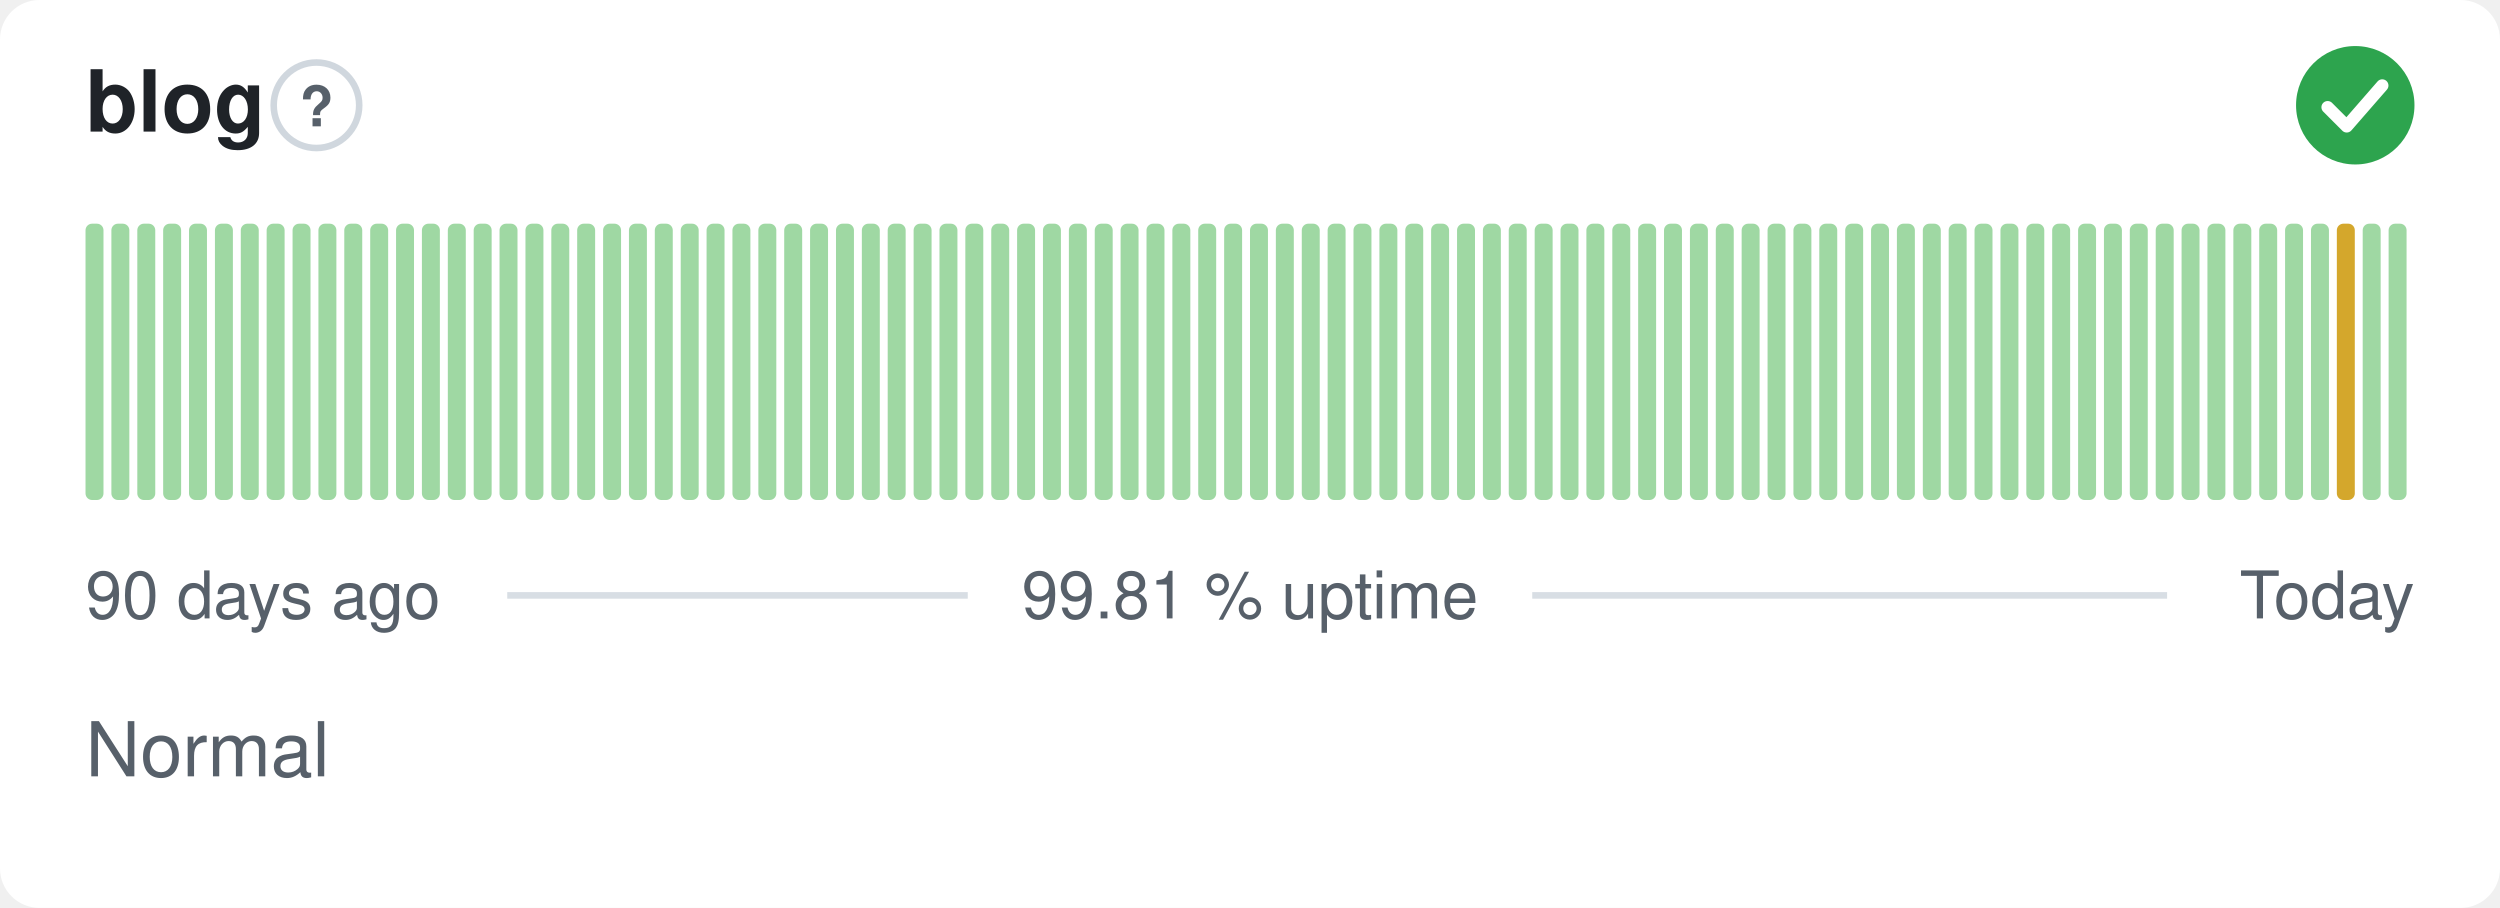
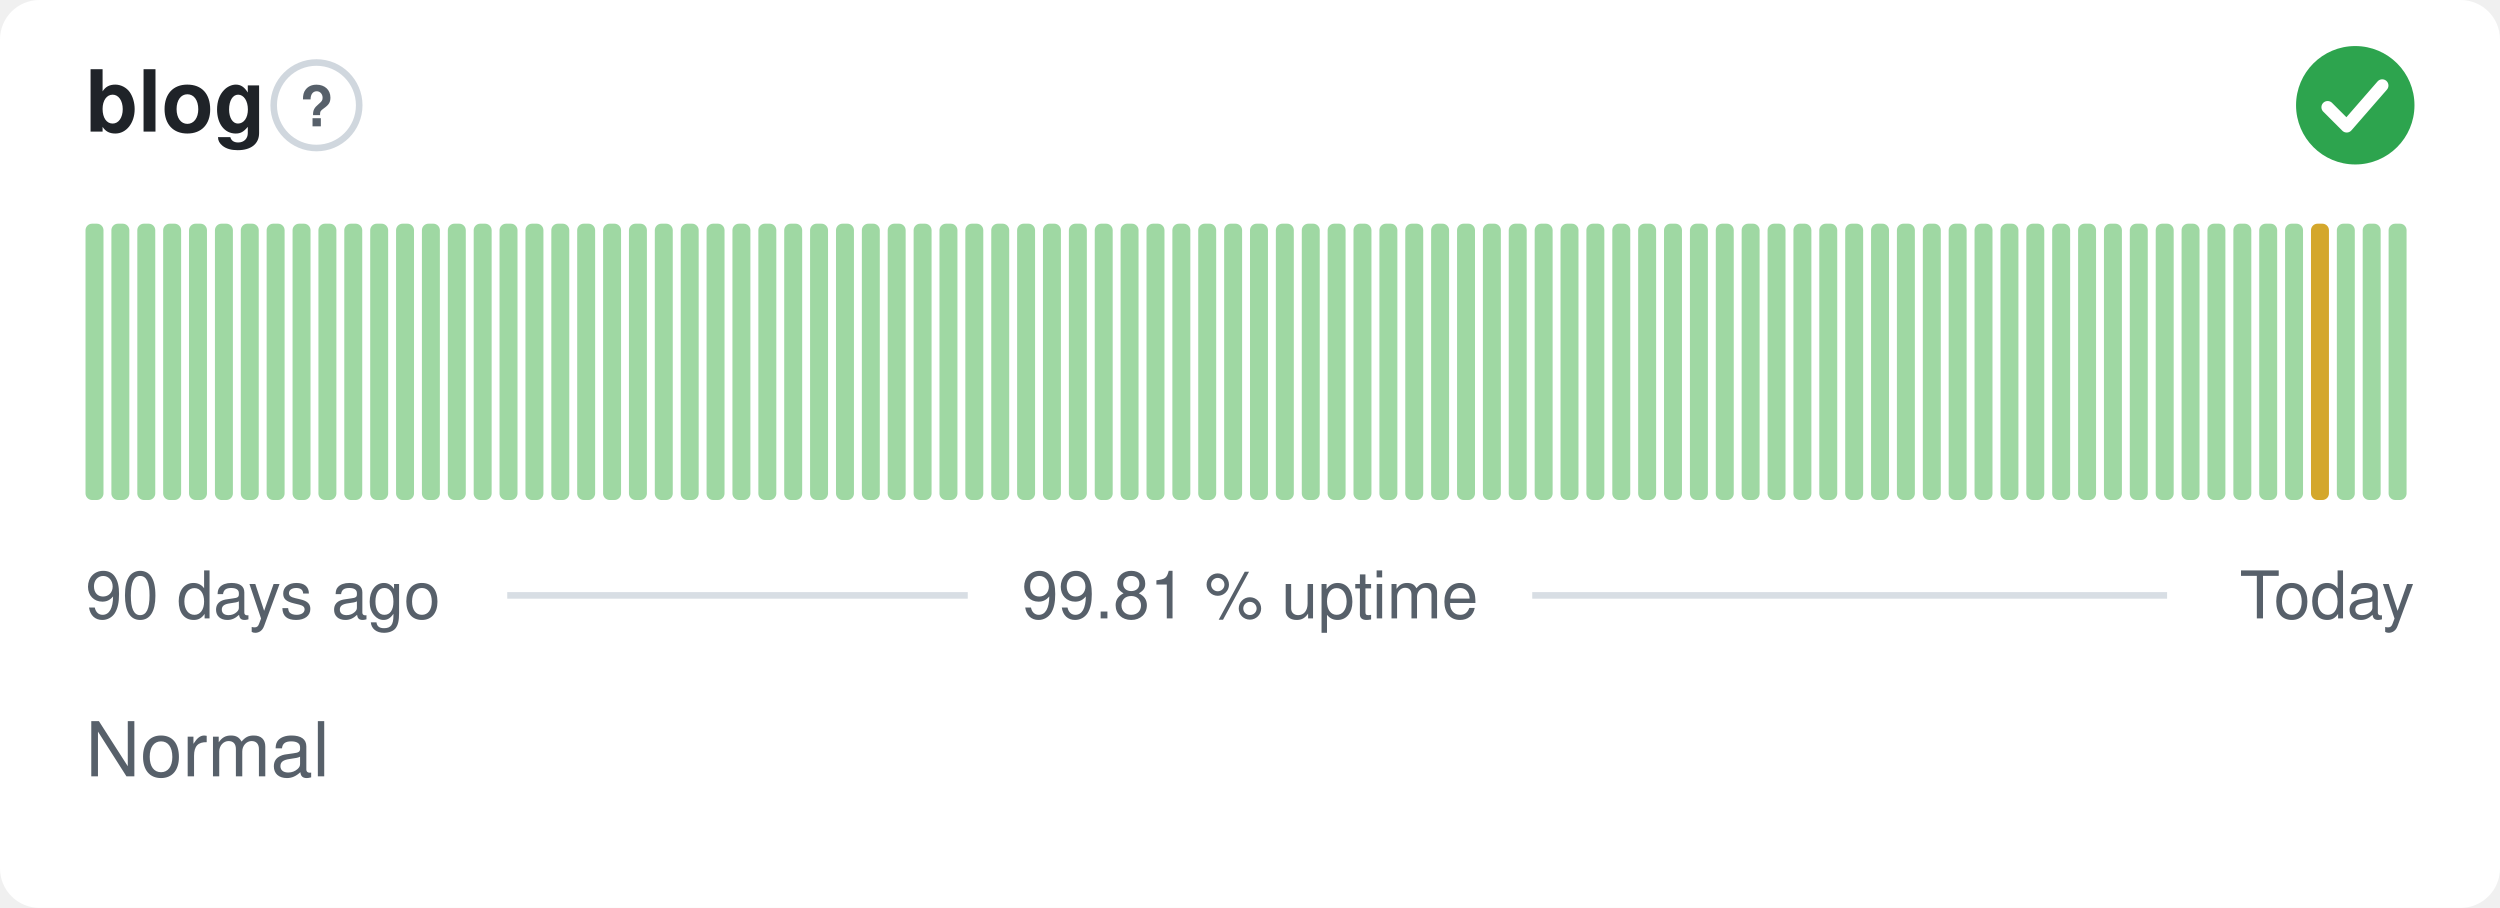
<svg xmlns="http://www.w3.org/2000/svg" width="380" height="138" viewBox="0 0 380 138" role="img" aria-label="blog: Normal, 99.81 % uptime over the last 90 days" font-family="-apple-system,BlinkMacSystemFont,'Segoe UI',Helvetica,Arial,sans-serif">
  <style>
    @media (prefers-color-scheme: dark) {
      .bg { fill: #0d1117 }
      .title { fill: #e6edf3 }
      .muted { fill: #8b949e }
      .hint { stroke: #30363d }
      .rule { stroke: #30363d }
      .nodata { fill: #21262d }
    }
  </style>
  <rect class="bg" width="380" height="138" rx="6" fill="#ffffff" />
  <text class="title" x="13" y="20" font-size="13" font-weight="600" fill="#1f2328">blog</text>
  <circle class="hint" cx="48.1" cy="16" r="6.5" fill="none" stroke="#d0d7de" stroke-width="1" />
  <text class="muted" x="48.1" y="19.2" text-anchor="middle" font-size="8.5" font-weight="700" fill="#57606a">?</text>
  <circle cx="358" cy="16" r="9" fill="#2da44e" />
  <path d="M353.80 16.30l2.90 2.90 5.40 -6.20" fill="none" stroke="#fff" stroke-width="1.89" stroke-linecap="round" stroke-linejoin="round" />
  <rect x="13.00" y="34.00" width="2.73" height="42.00" rx="1" fill="#9fd8a3" />
  <rect x="16.93" y="34.00" width="2.73" height="42.00" rx="1" fill="#9fd8a3" />
  <rect x="20.87" y="34.00" width="2.73" height="42.00" rx="1" fill="#9fd8a3" />
  <rect x="24.80" y="34.00" width="2.73" height="42.00" rx="1" fill="#9fd8a3" />
  <rect x="28.73" y="34.00" width="2.73" height="42.00" rx="1" fill="#9fd8a3" />
  <rect x="32.67" y="34.00" width="2.73" height="42.00" rx="1" fill="#9fd8a3" />
  <rect x="36.60" y="34.00" width="2.73" height="42.00" rx="1" fill="#9fd8a3" />
  <rect x="40.53" y="34.00" width="2.73" height="42.00" rx="1" fill="#9fd8a3" />
  <rect x="44.47" y="34.00" width="2.73" height="42.00" rx="1" fill="#9fd8a3" />
  <rect x="48.40" y="34.00" width="2.73" height="42.00" rx="1" fill="#9fd8a3" />
  <rect x="52.33" y="34.00" width="2.73" height="42.00" rx="1" fill="#9fd8a3" />
  <rect x="56.27" y="34.00" width="2.73" height="42.00" rx="1" fill="#9fd8a3" />
  <rect x="60.20" y="34.00" width="2.73" height="42.00" rx="1" fill="#9fd8a3" />
  <rect x="64.13" y="34.00" width="2.73" height="42.00" rx="1" fill="#9fd8a3" />
  <rect x="68.07" y="34.00" width="2.73" height="42.00" rx="1" fill="#9fd8a3" />
  <rect x="72.00" y="34.00" width="2.73" height="42.00" rx="1" fill="#9fd8a3" />
  <rect x="75.93" y="34.00" width="2.73" height="42.00" rx="1" fill="#9fd8a3" />
  <rect x="79.87" y="34.00" width="2.73" height="42.00" rx="1" fill="#9fd8a3" />
  <rect x="83.80" y="34.00" width="2.73" height="42.00" rx="1" fill="#9fd8a3" />
  <rect x="87.73" y="34.00" width="2.73" height="42.00" rx="1" fill="#9fd8a3" />
  <rect x="91.67" y="34.00" width="2.73" height="42.00" rx="1" fill="#9fd8a3" />
  <rect x="95.60" y="34.00" width="2.73" height="42.00" rx="1" fill="#9fd8a3" />
  <rect x="99.53" y="34.00" width="2.73" height="42.00" rx="1" fill="#9fd8a3" />
  <rect x="103.47" y="34.00" width="2.73" height="42.00" rx="1" fill="#9fd8a3" />
  <rect x="107.40" y="34.00" width="2.73" height="42.00" rx="1" fill="#9fd8a3" />
  <rect x="111.33" y="34.00" width="2.73" height="42.00" rx="1" fill="#9fd8a3" />
  <rect x="115.27" y="34.00" width="2.73" height="42.00" rx="1" fill="#9fd8a3" />
  <rect x="119.20" y="34.00" width="2.73" height="42.00" rx="1" fill="#9fd8a3" />
  <rect x="123.13" y="34.00" width="2.73" height="42.00" rx="1" fill="#9fd8a3" />
  <rect x="127.07" y="34.00" width="2.73" height="42.00" rx="1" fill="#9fd8a3" />
  <rect x="131.00" y="34.00" width="2.73" height="42.00" rx="1" fill="#9fd8a3" />
  <rect x="134.93" y="34.00" width="2.73" height="42.00" rx="1" fill="#9fd8a3" />
  <rect x="138.87" y="34.00" width="2.73" height="42.00" rx="1" fill="#9fd8a3" />
  <rect x="142.80" y="34.00" width="2.73" height="42.00" rx="1" fill="#9fd8a3" />
  <rect x="146.73" y="34.00" width="2.73" height="42.00" rx="1" fill="#9fd8a3" />
  <rect x="150.67" y="34.00" width="2.73" height="42.00" rx="1" fill="#9fd8a3" />
  <rect x="154.60" y="34.00" width="2.73" height="42.00" rx="1" fill="#9fd8a3" />
  <rect x="158.53" y="34.00" width="2.73" height="42.00" rx="1" fill="#9fd8a3" />
  <rect x="162.47" y="34.00" width="2.73" height="42.00" rx="1" fill="#9fd8a3" />
  <rect x="166.40" y="34.00" width="2.73" height="42.00" rx="1" fill="#9fd8a3" />
  <rect x="170.33" y="34.00" width="2.73" height="42.00" rx="1" fill="#9fd8a3" />
  <rect x="174.27" y="34.00" width="2.73" height="42.00" rx="1" fill="#9fd8a3" />
  <rect x="178.20" y="34.00" width="2.73" height="42.00" rx="1" fill="#9fd8a3" />
  <rect x="182.13" y="34.00" width="2.73" height="42.00" rx="1" fill="#9fd8a3" />
  <rect x="186.07" y="34.00" width="2.73" height="42.00" rx="1" fill="#9fd8a3" />
  <rect x="190.00" y="34.00" width="2.73" height="42.00" rx="1" fill="#9fd8a3" />
  <rect x="193.93" y="34.00" width="2.73" height="42.00" rx="1" fill="#9fd8a3" />
  <rect x="197.87" y="34.00" width="2.73" height="42.00" rx="1" fill="#9fd8a3" />
  <rect x="201.80" y="34.00" width="2.73" height="42.00" rx="1" fill="#9fd8a3" />
  <rect x="205.73" y="34.00" width="2.73" height="42.00" rx="1" fill="#9fd8a3" />
  <rect x="209.67" y="34.00" width="2.73" height="42.00" rx="1" fill="#9fd8a3" />
  <rect x="213.60" y="34.00" width="2.73" height="42.00" rx="1" fill="#9fd8a3" />
  <rect x="217.53" y="34.00" width="2.73" height="42.00" rx="1" fill="#9fd8a3" />
  <rect x="221.47" y="34.00" width="2.73" height="42.00" rx="1" fill="#9fd8a3" />
  <rect x="225.40" y="34.00" width="2.73" height="42.00" rx="1" fill="#9fd8a3" />
  <rect x="229.33" y="34.00" width="2.73" height="42.00" rx="1" fill="#9fd8a3" />
  <rect x="233.27" y="34.00" width="2.73" height="42.00" rx="1" fill="#9fd8a3" />
  <rect x="237.20" y="34.00" width="2.73" height="42.00" rx="1" fill="#9fd8a3" />
  <rect x="241.13" y="34.00" width="2.73" height="42.00" rx="1" fill="#9fd8a3" />
  <rect x="245.07" y="34.00" width="2.73" height="42.00" rx="1" fill="#9fd8a3" />
  <rect x="249.00" y="34.00" width="2.73" height="42.00" rx="1" fill="#9fd8a3" />
  <rect x="252.93" y="34.00" width="2.73" height="42.00" rx="1" fill="#9fd8a3" />
  <rect x="256.87" y="34.00" width="2.73" height="42.00" rx="1" fill="#9fd8a3" />
  <rect x="260.80" y="34.00" width="2.73" height="42.00" rx="1" fill="#9fd8a3" />
  <rect x="264.73" y="34.00" width="2.73" height="42.00" rx="1" fill="#9fd8a3" />
  <rect x="268.67" y="34.00" width="2.73" height="42.00" rx="1" fill="#9fd8a3" />
  <rect x="272.60" y="34.00" width="2.73" height="42.00" rx="1" fill="#9fd8a3" />
  <rect x="276.53" y="34.00" width="2.73" height="42.00" rx="1" fill="#9fd8a3" />
  <rect x="280.47" y="34.00" width="2.73" height="42.00" rx="1" fill="#9fd8a3" />
  <rect x="284.40" y="34.00" width="2.73" height="42.00" rx="1" fill="#9fd8a3" />
  <rect x="288.33" y="34.00" width="2.73" height="42.00" rx="1" fill="#9fd8a3" />
  <rect x="292.27" y="34.00" width="2.73" height="42.00" rx="1" fill="#9fd8a3" />
  <rect x="296.20" y="34.00" width="2.73" height="42.00" rx="1" fill="#9fd8a3" />
  <rect x="300.13" y="34.00" width="2.73" height="42.00" rx="1" fill="#9fd8a3" />
  <rect x="304.07" y="34.00" width="2.73" height="42.00" rx="1" fill="#9fd8a3" />
  <rect x="308.00" y="34.00" width="2.73" height="42.00" rx="1" fill="#9fd8a3" />
  <rect x="311.93" y="34.00" width="2.73" height="42.00" rx="1" fill="#9fd8a3" />
  <rect x="315.87" y="34.00" width="2.73" height="42.00" rx="1" fill="#9fd8a3" />
  <rect x="319.80" y="34.00" width="2.73" height="42.00" rx="1" fill="#9fd8a3" />
  <rect x="323.73" y="34.00" width="2.73" height="42.00" rx="1" fill="#9fd8a3" />
  <rect x="327.67" y="34.00" width="2.73" height="42.00" rx="1" fill="#9fd8a3" />
  <rect x="331.60" y="34.00" width="2.73" height="42.00" rx="1" fill="#9fd8a3" />
  <rect x="335.53" y="34.00" width="2.73" height="42.00" rx="1" fill="#9fd8a3" />
  <rect x="339.47" y="34.00" width="2.73" height="42.00" rx="1" fill="#9fd8a3" />
  <rect x="343.40" y="34.00" width="2.73" height="42.00" rx="1" fill="#9fd8a3" />
  <rect x="347.33" y="34.00" width="2.73" height="42.00" rx="1" fill="#9fd8a3" />
-   <rect x="351.27" y="34.00" width="2.73" height="42.00" rx="1" fill="#9fd8a3" />
-   <rect x="355.20" y="34.00" width="2.73" height="42.00" rx="1" fill="#d4a72c" />
+   <rect x="351.27" y="34.00" width="2.73" height="42.00" rx="1" fill="#d4a72c" />
+   <rect x="355.20" y="34.00" width="2.73" height="42.00" rx="1" fill="#9fd8a3" />
  <rect x="359.13" y="34.00" width="2.73" height="42.00" rx="1" fill="#9fd8a3" />
  <rect x="363.07" y="34.00" width="2.73" height="42.00" rx="1" fill="#9fd8a3" />
  <text class="muted" x="13" y="94" font-size="10" fill="#57606a">90 days ago</text>
  <text class="muted" x="190" y="94" text-anchor="middle" font-size="10" fill="#57606a">99.81 % uptime</text>
  <text class="muted" x="367" y="94" text-anchor="end" font-size="10" fill="#57606a">Today</text>
  <line class="rule" x1="77.1" y1="90.5" x2="147.1" y2="90.5" stroke="#d8dee4" stroke-width="1" />
  <line class="rule" x1="232.9" y1="90.5" x2="329.4" y2="90.5" stroke="#d8dee4" stroke-width="1" />
  <text class="muted" x="13" y="118" font-size="11.5" fill="#57606a">Normal</text>
</svg>
